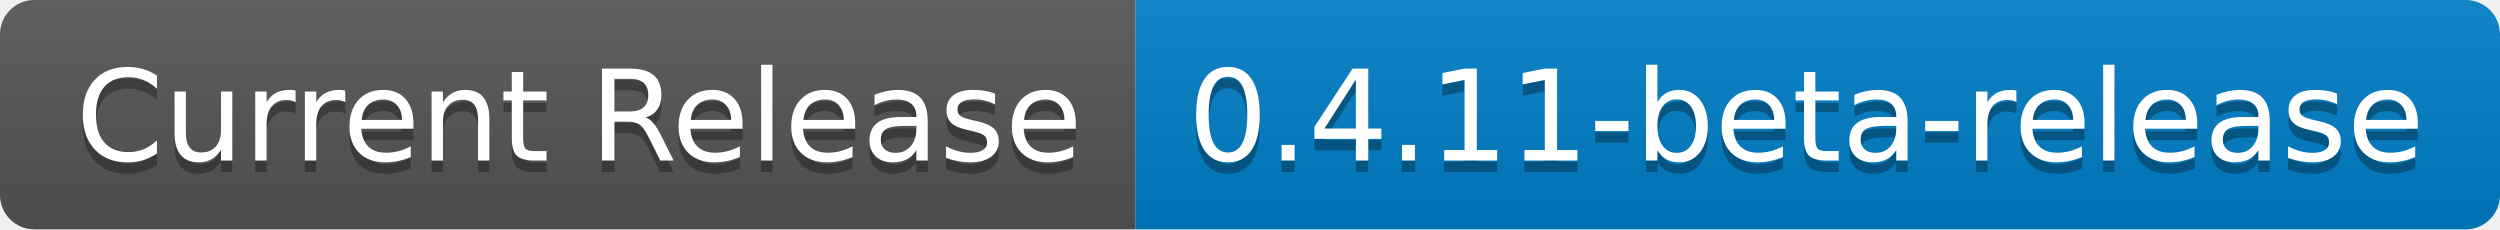
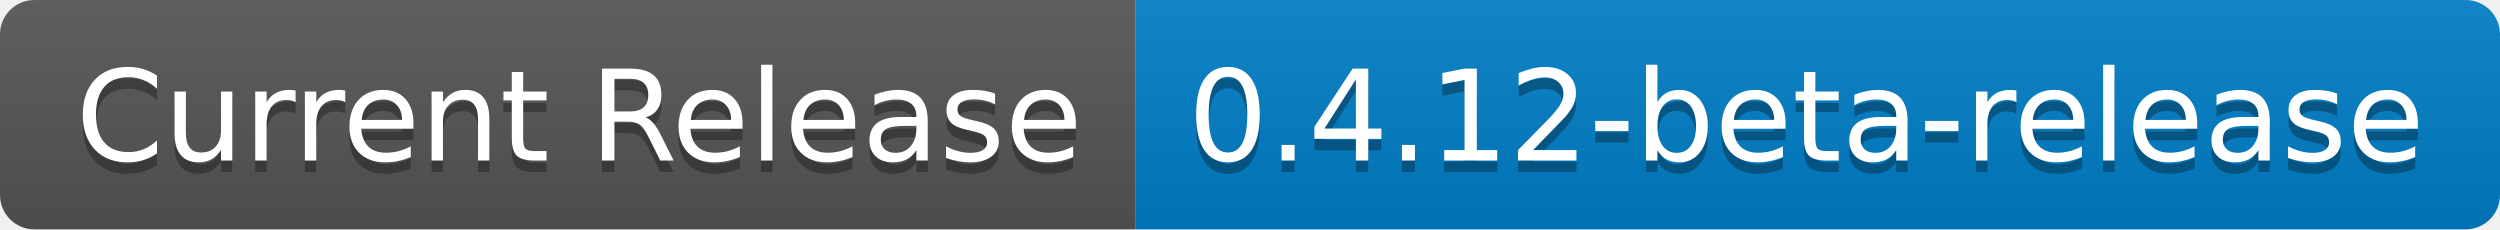
- <svg xmlns="http://www.w3.org/2000/svg" width="218" height="20" role="img" aria-label="Current Release: 0.4.11-beta-release">
+ <svg xmlns="http://www.w3.org/2000/svg" width="218" height="20" role="img" aria-label="Current Release: 0.4.12-beta-release">
  <linearGradient id="s" x2="0" y2="100%">
    <stop offset="0" stop-color="#bbb" stop-opacity=".1" />
    <stop offset="1" stop-opacity=".1" />
  </linearGradient>
  <clipPath id="r">
    <rect width="218" height="20" rx="3" fill="#fff" />
  </clipPath>
  <g clip-path="url(#r)">
    <rect width="99" height="20" fill="#555" />
    <rect x="99" width="119" height="20" fill="#007ec6" />
    <rect width="218" height="20" fill="url(#s)" />
  </g>
  <g fill="#fff" text-anchor="middle" font-family="Verdana,Geneva,DejaVu Sans,sans-serif" text-rendering="geometricPrecision" font-size="110">
    <text aria-hidden="true" x="505" y="150" fill="#010101" fill-opacity=".3" transform="scale(.1)" textLength="890">Current Release</text>
    <text x="505" y="140" transform="scale(.1)" fill="#fff" textLength="890">Current Release</text>
-     <text aria-hidden="true" x="1575" y="150" fill="#010101" fill-opacity=".3" transform="scale(.1)" textLength="1090">0.4.11-beta-release</text>
-     <text x="1575" y="140" transform="scale(.1)" fill="#fff" textLength="1090">0.4.11-beta-release</text>
+     <text aria-hidden="true" x="1575" y="150" fill="#010101" fill-opacity=".3" transform="scale(.1)" textLength="1090">0.4.12-beta-release</text>
+     <text x="1575" y="140" transform="scale(.1)" fill="#fff" textLength="1090">0.4.12-beta-release</text>
  </g>
</svg>
